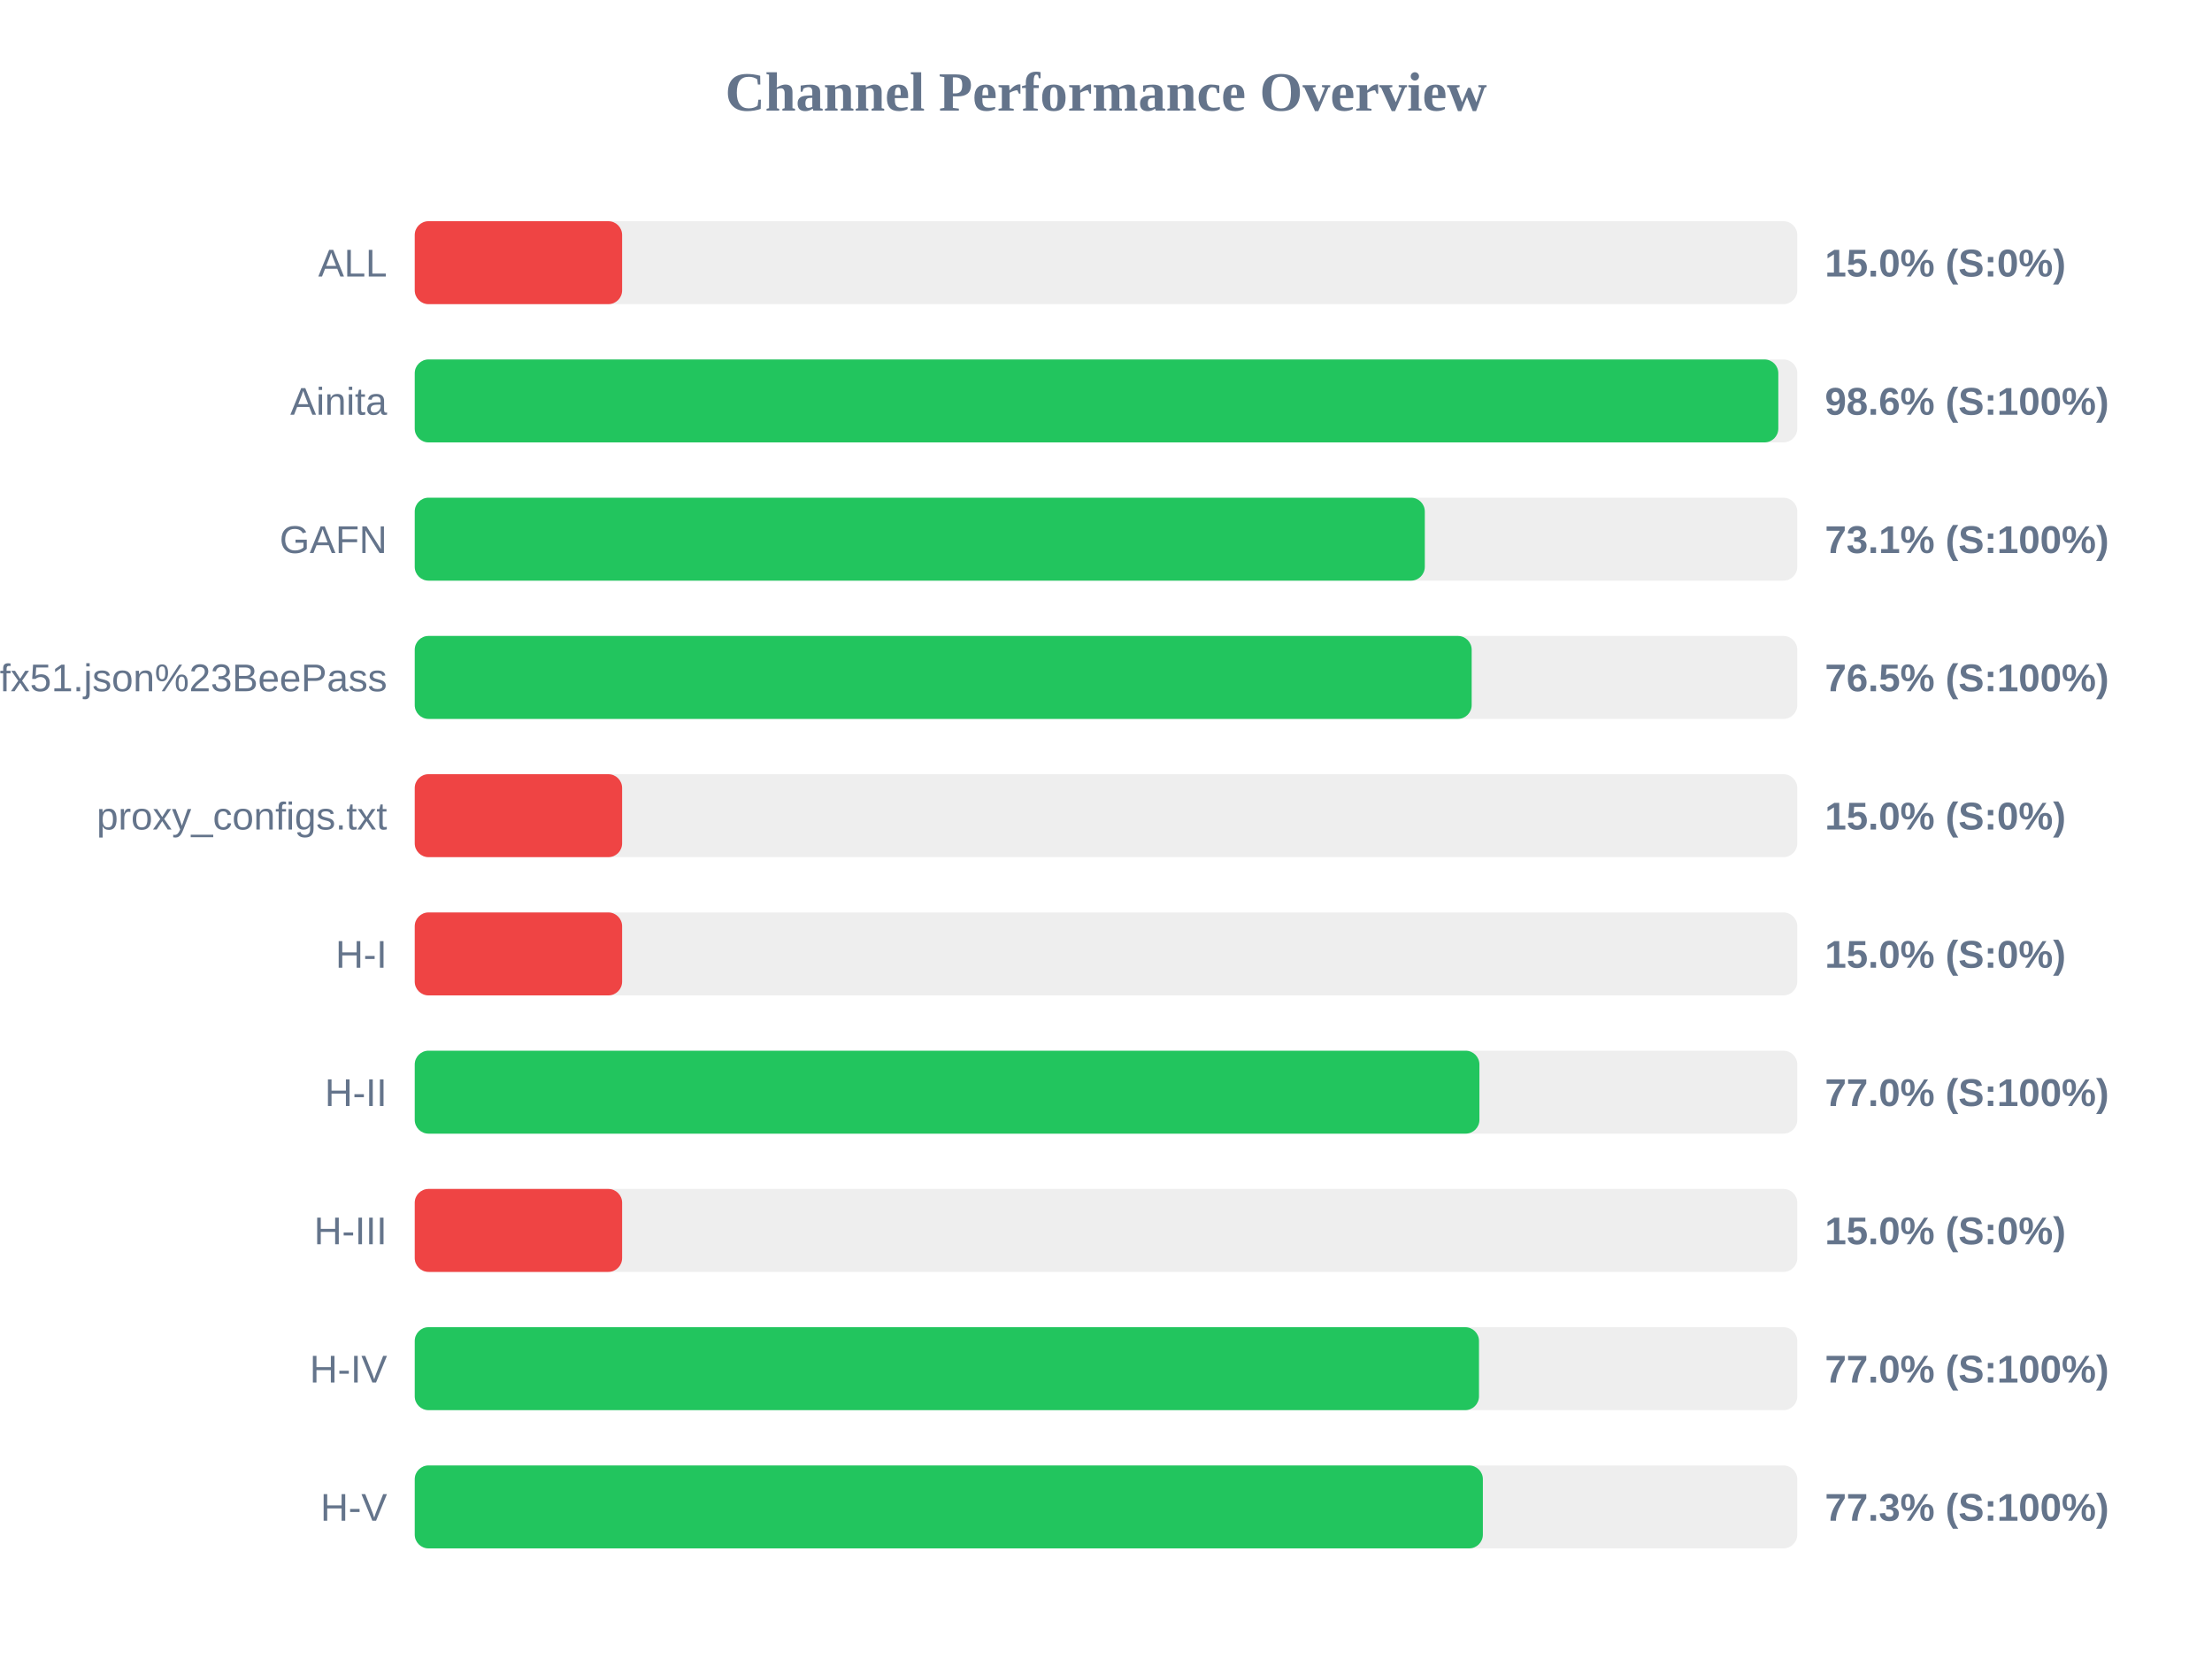
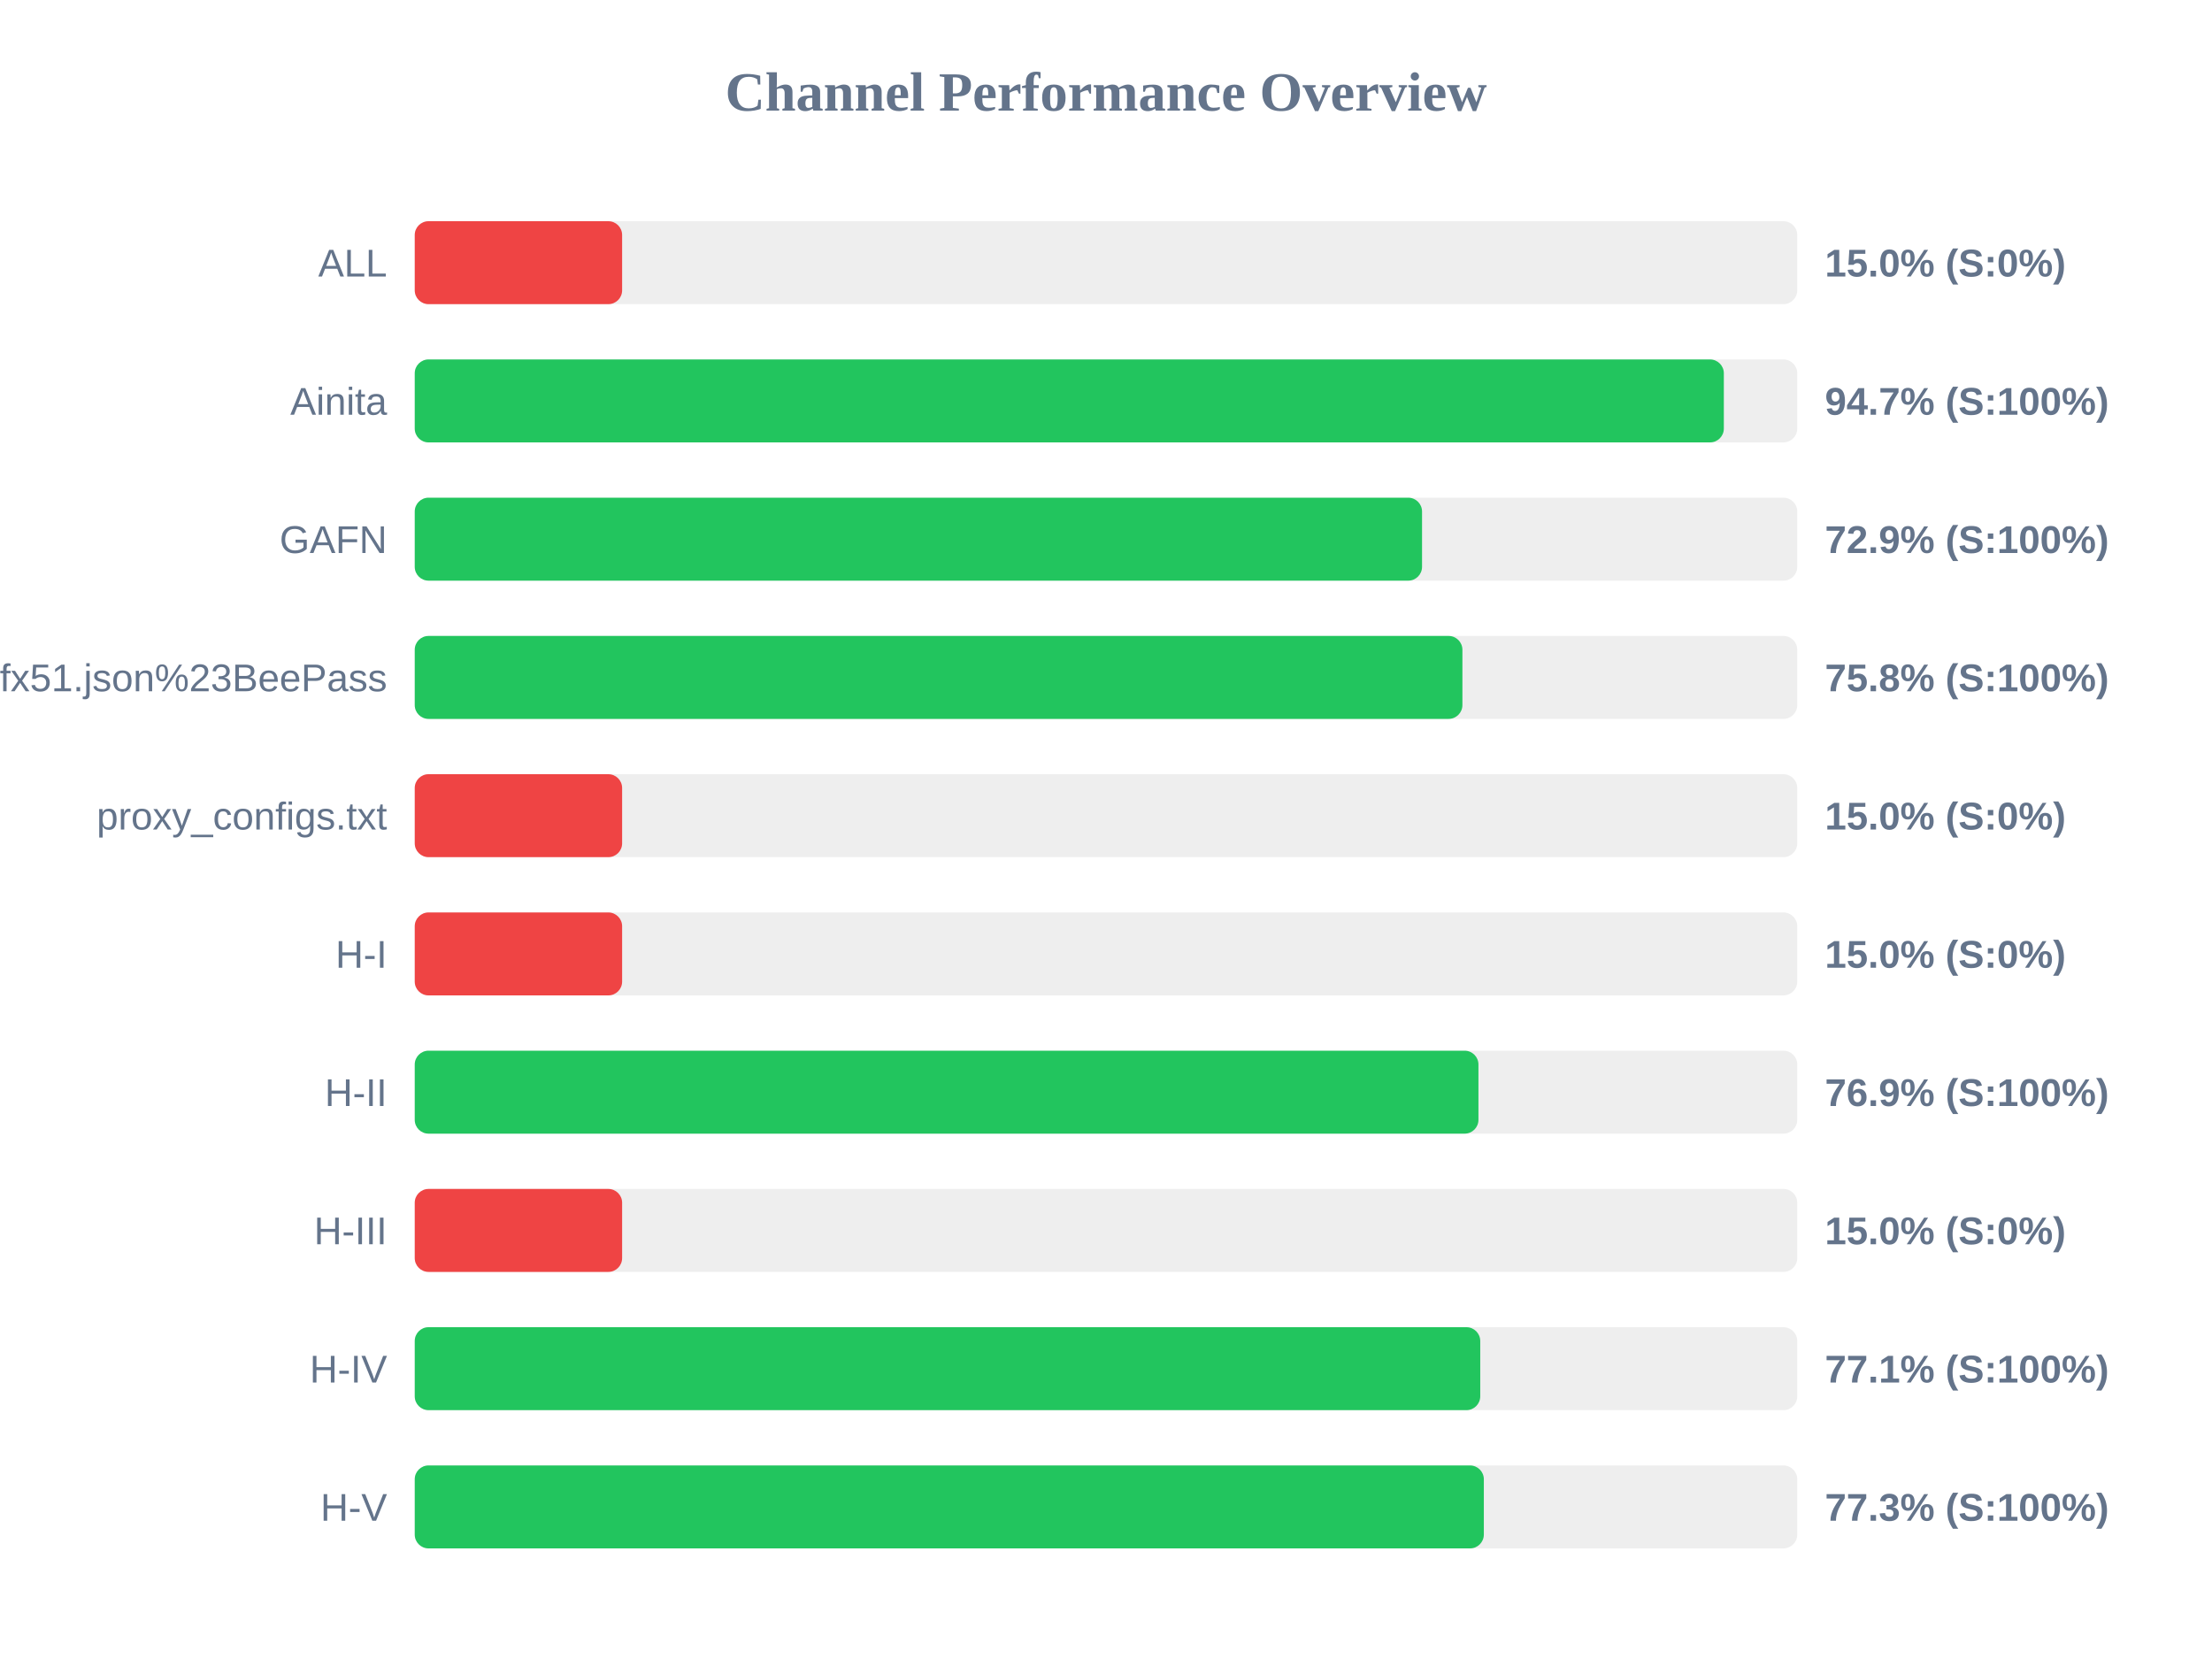
<svg xmlns="http://www.w3.org/2000/svg" width="800" height="600" version="1.1">
  <style>
        .row { font: 14px Arial; fill: #64748b; }
        .score { font: bold 14px Arial; fill: #64748b; }
    </style>
  <text x="400" y="40" text-anchor="middle" font-size="20px" font-weight="bold" fill="#64748b">Channel Performance Overview</text>
  <rect x="150" y="80" width="500" height="30" fill="#eee" rx="5" />
  <rect x="150" y="80" width="75.0" height="30" fill="#ef4444" rx="5" />
  <text x="140" y="100" text-anchor="end" class="row">ALL</text>
  <text x="660" y="100" text-anchor="start" class="score">15.0% (S:0%)</text>
  <rect x="150" y="130" width="500" height="30" fill="#eee" rx="5" />
-   <rect x="150" y="130" width="493.15" height="30" fill="#22c55e" rx="5" />
+   <rect x="150" y="130" width="473.45" height="30" fill="#22c55e" rx="5" />
  <text x="140" y="150" text-anchor="end" class="row">Ainita</text>
-   <text x="660" y="150" text-anchor="start" class="score">98.6% (S:100%)</text>
+   <text x="660" y="150" text-anchor="start" class="score">94.7% (S:100%)</text>
  <rect x="150" y="180" width="500" height="30" fill="#eee" rx="5" />
-   <rect x="150" y="180" width="365.3" height="30" fill="#22c55e" rx="5" />
+   <rect x="150" y="180" width="364.3" height="30" fill="#22c55e" rx="5" />
  <text x="140" y="200" text-anchor="end" class="row">GAFN</text>
-   <text x="660" y="200" text-anchor="start" class="score">73.1% (S:100%)</text>
+   <text x="660" y="200" text-anchor="start" class="score">72.9% (S:100%)</text>
  <rect x="150" y="230" width="500" height="30" fill="#eee" rx="5" />
-   <rect x="150" y="230" width="382.25" height="30" fill="#22c55e" rx="5" />
+   <rect x="150" y="230" width="378.9" height="30" fill="#22c55e" rx="5" />
  <text x="140" y="250" text-anchor="end" class="row">sub?s=ssconf%3A%2F%2Fs3.amazonaws.com%2Fbeedynconprd%2Fzf38bv6oxi1nv3wfkpmxyfl8yj5fargza3foantoalu16vznl0ckxx7bgf1ufx51.json%23BeePass</text>
-   <text x="660" y="250" text-anchor="start" class="score">76.5% (S:100%)</text>
+   <text x="660" y="250" text-anchor="start" class="score">75.8% (S:100%)</text>
  <rect x="150" y="280" width="500" height="30" fill="#eee" rx="5" />
  <rect x="150" y="280" width="75.0" height="30" fill="#ef4444" rx="5" />
  <text x="140" y="300" text-anchor="end" class="row">proxy_configs.txt</text>
  <text x="660" y="300" text-anchor="start" class="score">15.0% (S:0%)</text>
  <rect x="150" y="330" width="500" height="30" fill="#eee" rx="5" />
  <rect x="150" y="330" width="75.0" height="30" fill="#ef4444" rx="5" />
  <text x="140" y="350" text-anchor="end" class="row">H-I</text>
  <text x="660" y="350" text-anchor="start" class="score">15.0% (S:0%)</text>
  <rect x="150" y="380" width="500" height="30" fill="#eee" rx="5" />
-   <rect x="150" y="380" width="385.05" height="30" fill="#22c55e" rx="5" />
+   <rect x="150" y="380" width="384.7" height="30" fill="#22c55e" rx="5" />
  <text x="140" y="400" text-anchor="end" class="row">H-II</text>
-   <text x="660" y="400" text-anchor="start" class="score">77.0% (S:100%)</text>
+   <text x="660" y="400" text-anchor="start" class="score">76.9% (S:100%)</text>
  <rect x="150" y="430" width="500" height="30" fill="#eee" rx="5" />
  <rect x="150" y="430" width="75.0" height="30" fill="#ef4444" rx="5" />
  <text x="140" y="450" text-anchor="end" class="row">H-III</text>
  <text x="660" y="450" text-anchor="start" class="score">15.0% (S:0%)</text>
  <rect x="150" y="480" width="500" height="30" fill="#eee" rx="5" />
-   <rect x="150" y="480" width="384.9" height="30" fill="#22c55e" rx="5" />
+   <rect x="150" y="480" width="385.35" height="30" fill="#22c55e" rx="5" />
  <text x="140" y="500" text-anchor="end" class="row">H-IV</text>
-   <text x="660" y="500" text-anchor="start" class="score">77.0% (S:100%)</text>
+   <text x="660" y="500" text-anchor="start" class="score">77.1% (S:100%)</text>
  <rect x="150" y="530" width="500" height="30" fill="#eee" rx="5" />
-   <rect x="150" y="530" width="386.3" height="30" fill="#22c55e" rx="5" />
+   <rect x="150" y="530" width="386.65" height="30" fill="#22c55e" rx="5" />
  <text x="140" y="550" text-anchor="end" class="row">H-V</text>
  <text x="660" y="550" text-anchor="start" class="score">77.3% (S:100%)</text>
</svg>
